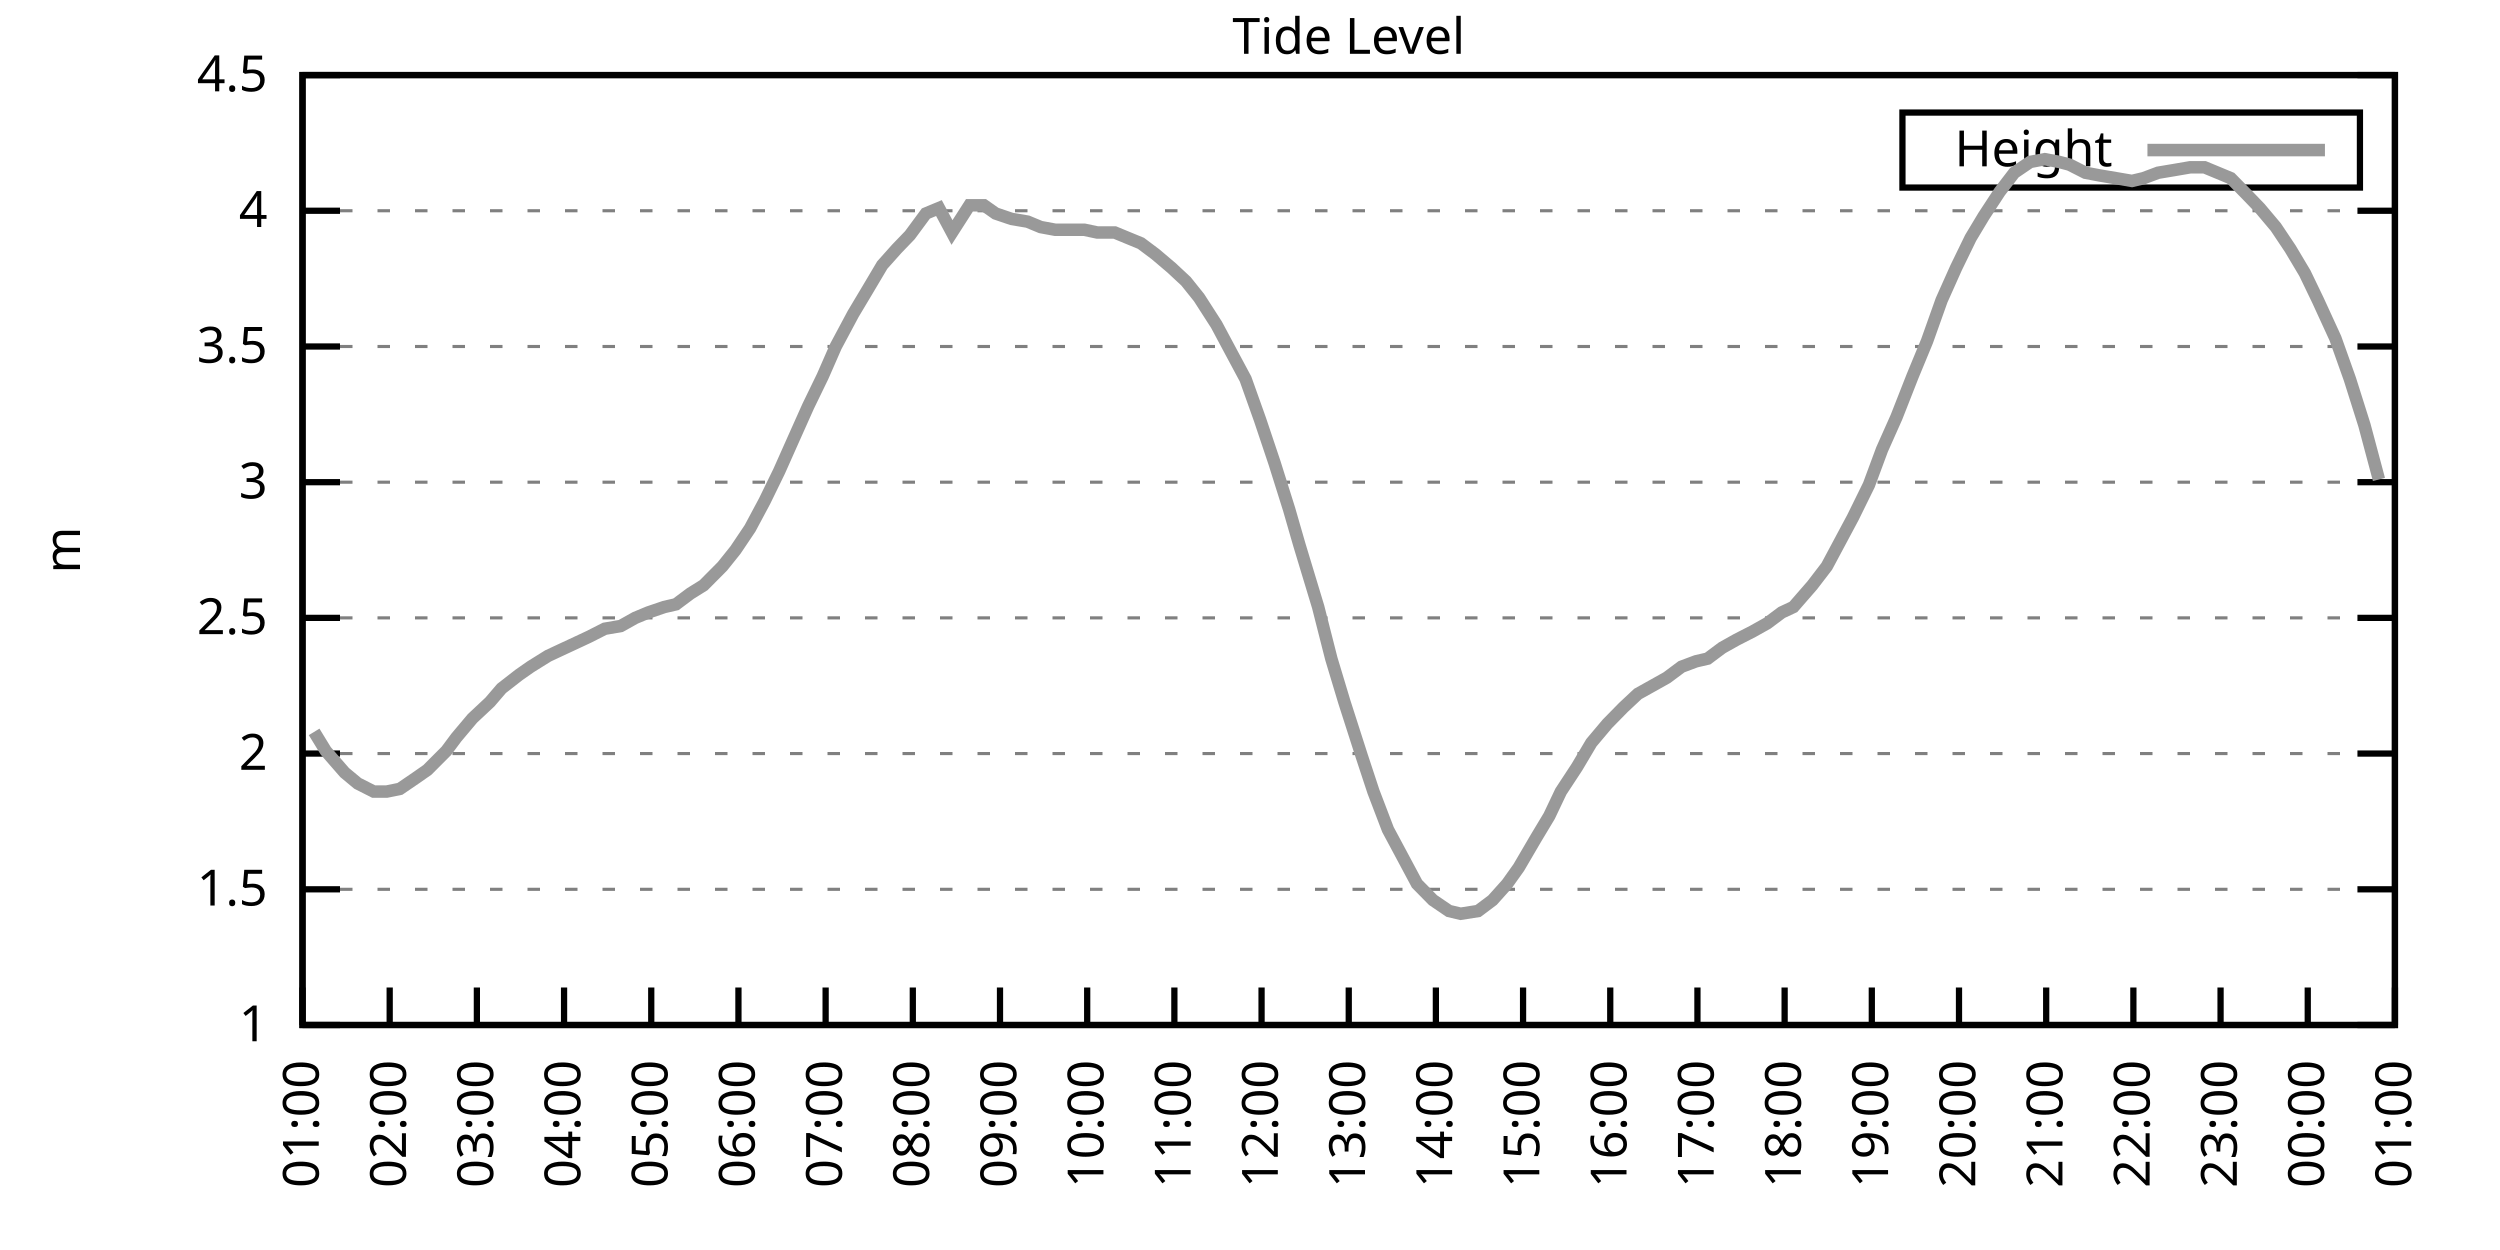
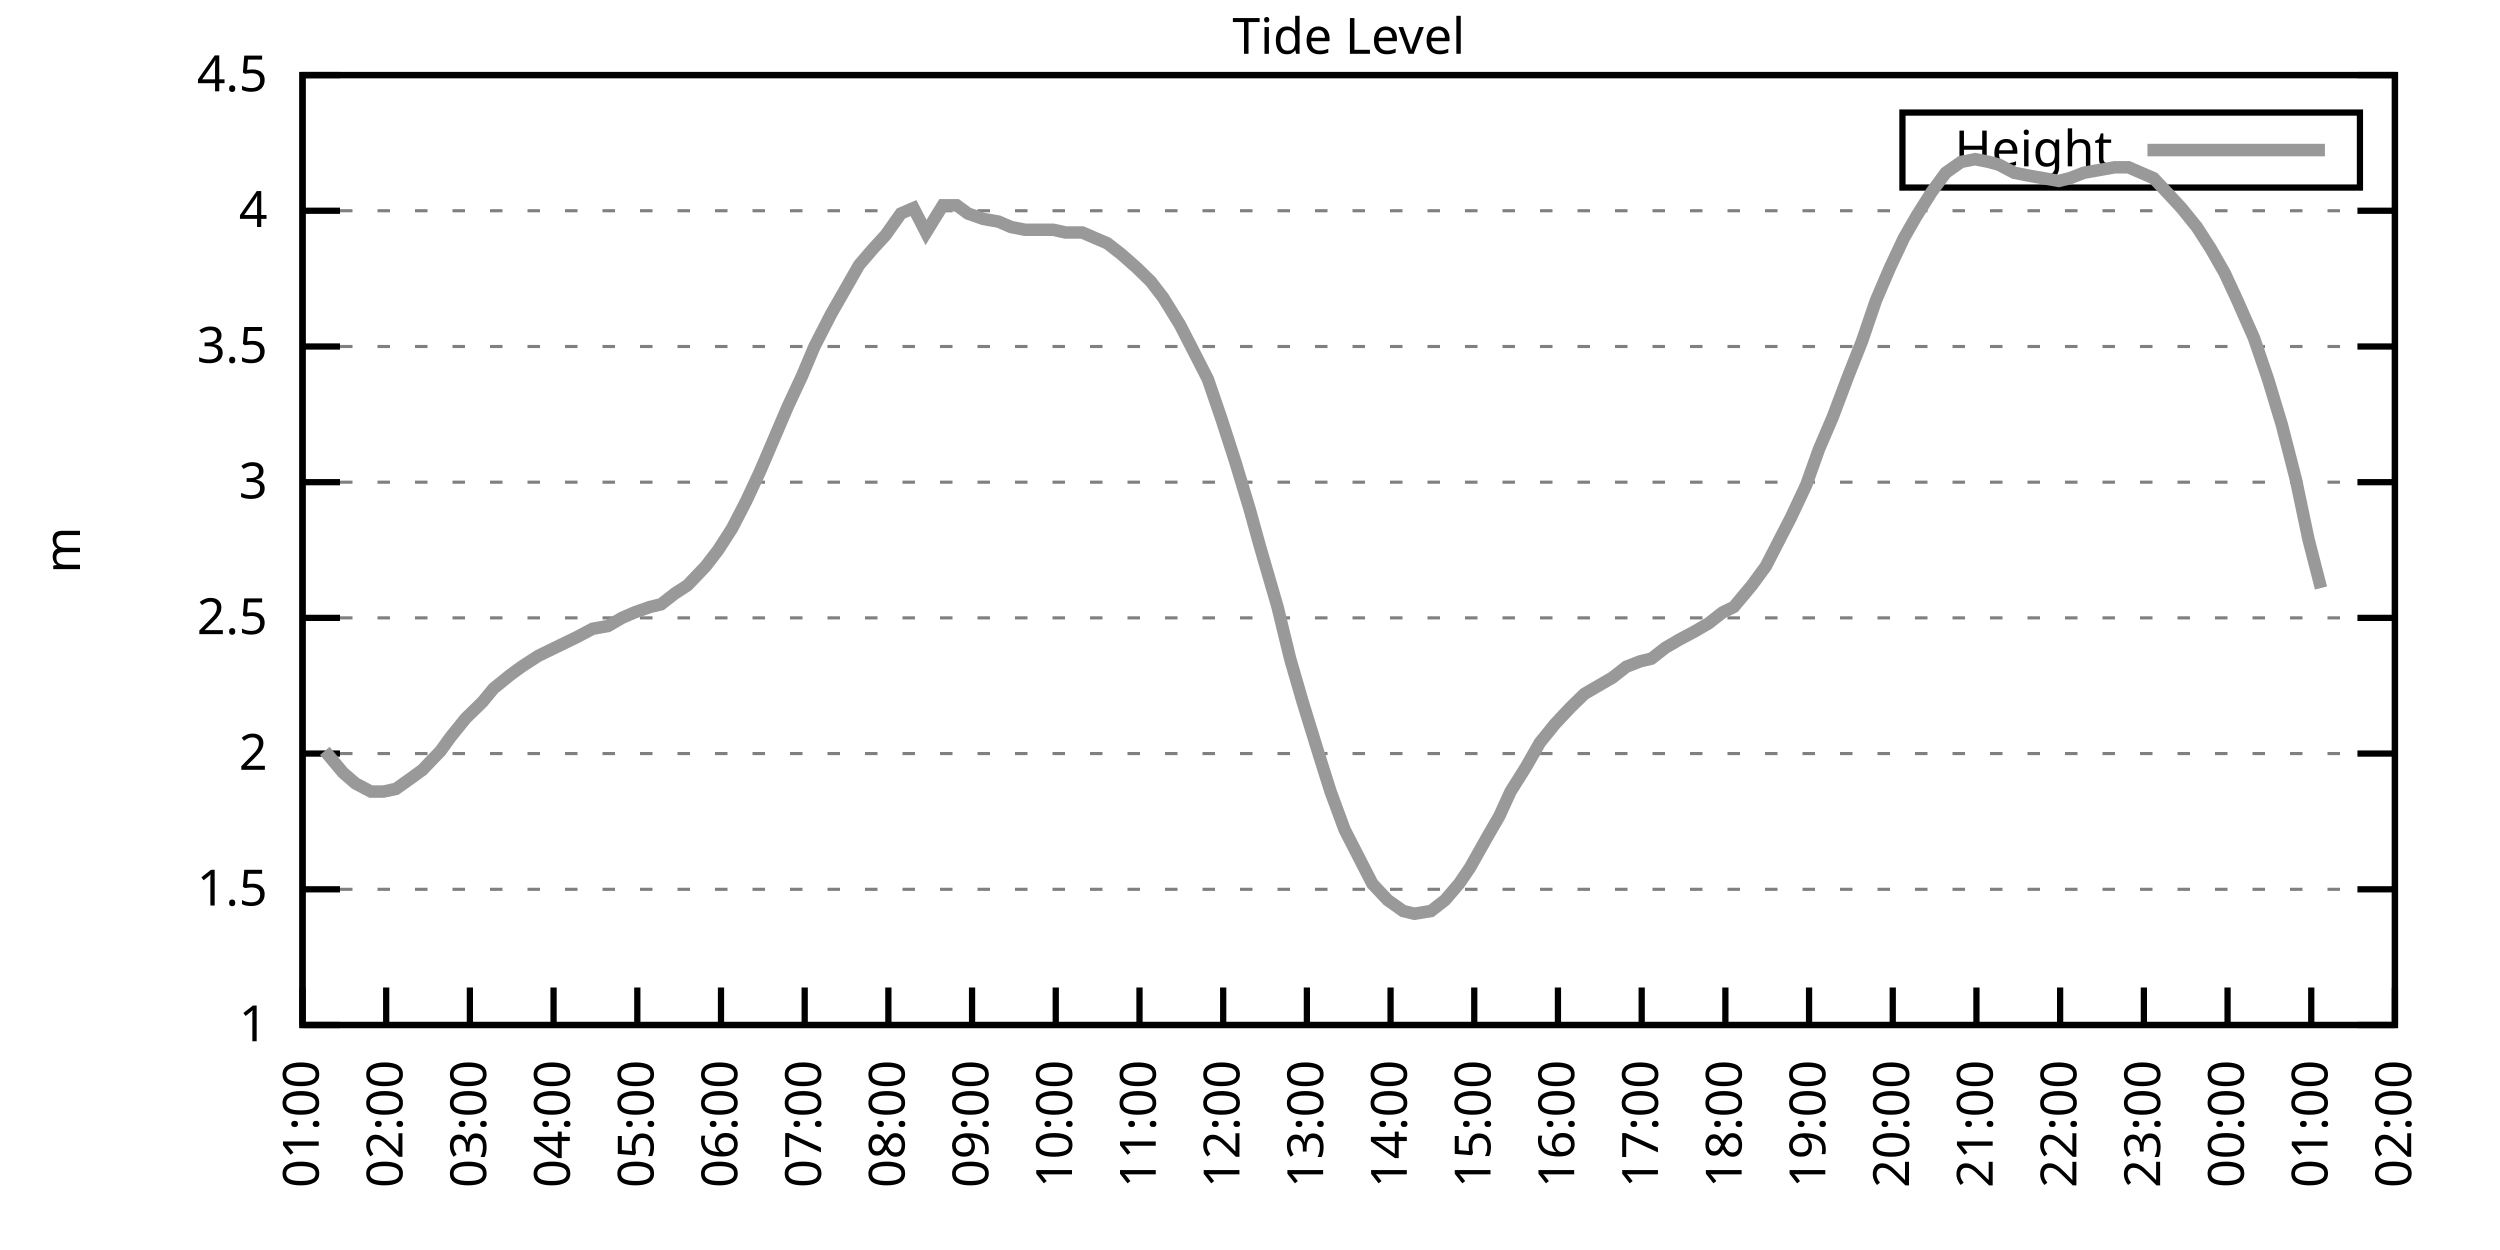
<svg xmlns="http://www.w3.org/2000/svg" xmlns:xlink="http://www.w3.org/1999/xlink" width="400" height="200" viewBox="0 0 400 200">
  <g id="gnuplot_canvas">
    <rect x="0" y="0" width="400" height="200" fill="none" />
    <defs>
      <circle id="gpDot" r="0.5" stroke-width="0.5" stroke="currentColor" />
      <path id="gpPt0" stroke-width="0.333" stroke="currentColor" d="M-1,0 h2 M0,-1 v2" />
      <path id="gpPt1" stroke-width="0.333" stroke="currentColor" d="M-1,-1 L1,1 M1,-1 L-1,1" />
      <path id="gpPt2" stroke-width="0.333" stroke="currentColor" d="M-1,0 L1,0 M0,-1 L0,1 M-1,-1 L1,1 M-1,1 L1,-1" />
      <rect id="gpPt3" stroke-width="0.333" stroke="currentColor" x="-1" y="-1" width="2" height="2" />
      <rect id="gpPt4" stroke-width="0.333" stroke="currentColor" fill="currentColor" x="-1" y="-1" width="2" height="2" />
      <circle id="gpPt5" stroke-width="0.333" stroke="currentColor" cx="0" cy="0" r="1" />
      <use xlink:href="#gpPt5" id="gpPt6" fill="currentColor" stroke="none" />
      <path id="gpPt7" stroke-width="0.333" stroke="currentColor" d="M0,-1.33 L-1.33,0.67 L1.33,0.67 z" />
      <use xlink:href="#gpPt7" id="gpPt8" fill="currentColor" stroke="none" />
      <use xlink:href="#gpPt7" id="gpPt9" stroke="currentColor" transform="rotate(180)" />
      <use xlink:href="#gpPt9" id="gpPt10" fill="currentColor" stroke="none" />
      <use xlink:href="#gpPt3" id="gpPt11" stroke="currentColor" transform="rotate(45)" />
      <use xlink:href="#gpPt11" id="gpPt12" fill="currentColor" stroke="none" />
      <path id="gpPt13" stroke-width="0.333" stroke="currentColor" d="M0,1.330 L1.265,0.411 L0.782,-1.067 L-0.782,-1.076 L-1.265,0.411 z" />
      <use xlink:href="#gpPt13" id="gpPt14" fill="currentColor" stroke="none" />
      <filter id="textbox" filterUnits="objectBoundingBox" x="0" y="0" height="1" width="1">
        <feFlood flood-color="white" flood-opacity="1" result="bgnd" />
        <feComposite in="SourceGraphic" in2="bgnd" operator="atop" />
      </filter>
      <filter id="greybox" filterUnits="objectBoundingBox" x="0" y="0" height="1" width="1">
        <feFlood flood-color="lightgrey" flood-opacity="1" result="grey" />
        <feComposite in="SourceGraphic" in2="grey" operator="atop" />
      </filter>
    </defs>
    <g fill="none" color="white" stroke="currentColor" stroke-width="1.00" stroke-linecap="butt" stroke-linejoin="miter">
</g>
    <g fill="none" color="black" stroke="currentColor" stroke-width="1.00" stroke-linecap="butt" stroke-linejoin="miter">
      <g stroke="none" shape-rendering="crispEdges">
        <polygon fill="rgb(255, 255, 255)" points="48.40,164.00 383.18,164.00 383.18,12.02 48.40,12.02 " />
      </g>
    </g>
    <g fill="none" color="black" stroke="currentColor" stroke-width="1.00" stroke-linecap="butt" stroke-linejoin="miter">
</g>
    <g fill="none" color="black" stroke="black" stroke-width="0.50" stroke-linecap="butt" stroke-linejoin="miter">
</g>
    <g fill="none" color="gray" stroke="currentColor" stroke-width="0.50" stroke-linecap="butt" stroke-linejoin="miter">
      <path stroke="gray" stroke-dasharray="2,4" class="gridline" d="M48.40,164.00 L383.19,164.00  " />
    </g>
    <g fill="none" color="gray" stroke="gray" stroke-width="1.00" stroke-linecap="butt" stroke-linejoin="miter">
</g>
    <g fill="none" color="black" stroke="currentColor" stroke-width="1.00" stroke-linecap="butt" stroke-linejoin="miter">
      <path stroke="black" d="M48.40,164.00 L54.40,164.00 M383.19,164.00 L377.19,164.00  " />
      <g transform="translate(42.80,166.60)" stroke="none" fill="black" font-family="Sans" font-size="8.00" text-anchor="end">
        <text>
          <tspan font-family="Sans"> 1</tspan>
        </text>
      </g>
    </g>
    <g fill="none" color="black" stroke="currentColor" stroke-width="1.00" stroke-linecap="butt" stroke-linejoin="miter">
</g>
    <g fill="none" color="black" stroke="black" stroke-width="0.50" stroke-linecap="butt" stroke-linejoin="miter">
</g>
    <g fill="none" color="gray" stroke="currentColor" stroke-width="0.50" stroke-linecap="butt" stroke-linejoin="miter">
      <path stroke="gray" stroke-dasharray="2,4" class="gridline" d="M48.40,142.29 L383.19,142.29  " />
    </g>
    <g fill="none" color="gray" stroke="gray" stroke-width="1.00" stroke-linecap="butt" stroke-linejoin="miter">
</g>
    <g fill="none" color="black" stroke="currentColor" stroke-width="1.00" stroke-linecap="butt" stroke-linejoin="miter">
      <path stroke="black" d="M48.40,142.29 L54.40,142.29 M383.19,142.29 L377.19,142.29  " />
      <g transform="translate(42.80,144.89)" stroke="none" fill="black" font-family="Sans" font-size="8.00" text-anchor="end">
        <text>
          <tspan font-family="Sans"> 1.5</tspan>
        </text>
      </g>
    </g>
    <g fill="none" color="black" stroke="currentColor" stroke-width="1.00" stroke-linecap="butt" stroke-linejoin="miter">
</g>
    <g fill="none" color="black" stroke="black" stroke-width="0.50" stroke-linecap="butt" stroke-linejoin="miter">
</g>
    <g fill="none" color="gray" stroke="currentColor" stroke-width="0.50" stroke-linecap="butt" stroke-linejoin="miter">
      <path stroke="gray" stroke-dasharray="2,4" class="gridline" d="M48.40,120.57 L383.19,120.57  " />
    </g>
    <g fill="none" color="gray" stroke="gray" stroke-width="1.00" stroke-linecap="butt" stroke-linejoin="miter">
</g>
    <g fill="none" color="black" stroke="currentColor" stroke-width="1.00" stroke-linecap="butt" stroke-linejoin="miter">
      <path stroke="black" d="M48.40,120.57 L54.40,120.57 M383.19,120.57 L377.19,120.57  " />
      <g transform="translate(42.80,123.17)" stroke="none" fill="black" font-family="Sans" font-size="8.00" text-anchor="end">
        <text>
          <tspan font-family="Sans"> 2</tspan>
        </text>
      </g>
    </g>
    <g fill="none" color="black" stroke="currentColor" stroke-width="1.00" stroke-linecap="butt" stroke-linejoin="miter">
</g>
    <g fill="none" color="black" stroke="black" stroke-width="0.50" stroke-linecap="butt" stroke-linejoin="miter">
</g>
    <g fill="none" color="gray" stroke="currentColor" stroke-width="0.50" stroke-linecap="butt" stroke-linejoin="miter">
      <path stroke="gray" stroke-dasharray="2,4" class="gridline" d="M48.40,98.86 L383.19,98.86  " />
    </g>
    <g fill="none" color="gray" stroke="gray" stroke-width="1.00" stroke-linecap="butt" stroke-linejoin="miter">
</g>
    <g fill="none" color="black" stroke="currentColor" stroke-width="1.00" stroke-linecap="butt" stroke-linejoin="miter">
      <path stroke="black" d="M48.40,98.86 L54.40,98.86 M383.19,98.86 L377.19,98.86  " />
      <g transform="translate(42.80,101.46)" stroke="none" fill="black" font-family="Sans" font-size="8.00" text-anchor="end">
        <text>
          <tspan font-family="Sans"> 2.5</tspan>
        </text>
      </g>
    </g>
    <g fill="none" color="black" stroke="currentColor" stroke-width="1.00" stroke-linecap="butt" stroke-linejoin="miter">
</g>
    <g fill="none" color="black" stroke="black" stroke-width="0.50" stroke-linecap="butt" stroke-linejoin="miter">
</g>
    <g fill="none" color="gray" stroke="currentColor" stroke-width="0.50" stroke-linecap="butt" stroke-linejoin="miter">
      <path stroke="gray" stroke-dasharray="2,4" class="gridline" d="M48.40,77.15 L383.19,77.15  " />
    </g>
    <g fill="none" color="gray" stroke="gray" stroke-width="1.00" stroke-linecap="butt" stroke-linejoin="miter">
</g>
    <g fill="none" color="black" stroke="currentColor" stroke-width="1.00" stroke-linecap="butt" stroke-linejoin="miter">
      <path stroke="black" d="M48.40,77.15 L54.40,77.15 M383.19,77.15 L377.19,77.15  " />
      <g transform="translate(42.80,79.75)" stroke="none" fill="black" font-family="Sans" font-size="8.00" text-anchor="end">
        <text>
          <tspan font-family="Sans"> 3</tspan>
        </text>
      </g>
    </g>
    <g fill="none" color="black" stroke="currentColor" stroke-width="1.00" stroke-linecap="butt" stroke-linejoin="miter">
</g>
    <g fill="none" color="black" stroke="black" stroke-width="0.50" stroke-linecap="butt" stroke-linejoin="miter">
</g>
    <g fill="none" color="gray" stroke="currentColor" stroke-width="0.50" stroke-linecap="butt" stroke-linejoin="miter">
      <path stroke="gray" stroke-dasharray="2,4" class="gridline" d="M48.40,55.44 L383.19,55.44  " />
    </g>
    <g fill="none" color="gray" stroke="gray" stroke-width="1.00" stroke-linecap="butt" stroke-linejoin="miter">
</g>
    <g fill="none" color="black" stroke="currentColor" stroke-width="1.00" stroke-linecap="butt" stroke-linejoin="miter">
      <path stroke="black" d="M48.40,55.44 L54.40,55.44 M383.19,55.44 L377.19,55.44  " />
      <g transform="translate(42.80,58.04)" stroke="none" fill="black" font-family="Sans" font-size="8.00" text-anchor="end">
        <text>
          <tspan font-family="Sans"> 3.5</tspan>
        </text>
      </g>
    </g>
    <g fill="none" color="black" stroke="currentColor" stroke-width="1.00" stroke-linecap="butt" stroke-linejoin="miter">
</g>
    <g fill="none" color="black" stroke="black" stroke-width="0.50" stroke-linecap="butt" stroke-linejoin="miter">
</g>
    <g fill="none" color="gray" stroke="currentColor" stroke-width="0.50" stroke-linecap="butt" stroke-linejoin="miter">
      <path stroke="gray" stroke-dasharray="2,4" class="gridline" d="M48.40,33.72 L383.19,33.72  " />
    </g>
    <g fill="none" color="gray" stroke="gray" stroke-width="1.00" stroke-linecap="butt" stroke-linejoin="miter">
</g>
    <g fill="none" color="black" stroke="currentColor" stroke-width="1.00" stroke-linecap="butt" stroke-linejoin="miter">
      <path stroke="black" d="M48.40,33.72 L54.40,33.72 M383.19,33.72 L377.19,33.72  " />
      <g transform="translate(42.80,36.32)" stroke="none" fill="black" font-family="Sans" font-size="8.00" text-anchor="end">
        <text>
          <tspan font-family="Sans"> 4</tspan>
        </text>
      </g>
    </g>
    <g fill="none" color="black" stroke="currentColor" stroke-width="1.00" stroke-linecap="butt" stroke-linejoin="miter">
</g>
    <g fill="none" color="black" stroke="black" stroke-width="0.50" stroke-linecap="butt" stroke-linejoin="miter">
</g>
    <g fill="none" color="gray" stroke="currentColor" stroke-width="0.50" stroke-linecap="butt" stroke-linejoin="miter">
      <path stroke="gray" stroke-dasharray="2,4" class="gridline" d="M48.40,12.01 L383.19,12.01  " />
    </g>
    <g fill="none" color="gray" stroke="gray" stroke-width="1.00" stroke-linecap="butt" stroke-linejoin="miter">
</g>
    <g fill="none" color="black" stroke="currentColor" stroke-width="1.00" stroke-linecap="butt" stroke-linejoin="miter">
      <path stroke="black" d="M48.40,12.01 L54.40,12.01 M383.19,12.01 L377.19,12.01  " />
      <g transform="translate(42.80,14.61)" stroke="none" fill="black" font-family="Sans" font-size="8.00" text-anchor="end">
        <text>
          <tspan font-family="Sans"> 4.5</tspan>
        </text>
      </g>
    </g>
    <g fill="none" color="black" stroke="currentColor" stroke-width="1.00" stroke-linecap="butt" stroke-linejoin="miter">
      <path stroke="black" d="M48.40,164.00 L48.40,158.00  " />
      <g transform="translate(51.00,169.60) rotate(270.00)" stroke="none" fill="black" font-family="Sans" font-size="8.00" text-anchor="end">
        <text>
          <tspan font-family="Sans">01:00</tspan>
        </text>
      </g>
    </g>
    <g fill="none" color="black" stroke="currentColor" stroke-width="1.00" stroke-linecap="butt" stroke-linejoin="miter">
-       <path stroke="black" d="M62.35,164.00 L62.35,158.00  " />
-       <g transform="translate(64.95,169.60) rotate(270.00)" stroke="none" fill="black" font-family="Sans" font-size="8.00" text-anchor="end">
+       <path stroke="black" d="M61.79,164.00 L61.79,158.00  " />
+       <g transform="translate(64.39,169.60) rotate(270.00)" stroke="none" fill="black" font-family="Sans" font-size="8.00" text-anchor="end">
        <text>
          <tspan font-family="Sans">02:00</tspan>
        </text>
      </g>
    </g>
    <g fill="none" color="black" stroke="currentColor" stroke-width="1.00" stroke-linecap="butt" stroke-linejoin="miter">
-       <path stroke="black" d="M76.30,164.00 L76.30,158.00  " />
-       <g transform="translate(78.90,169.60) rotate(270.00)" stroke="none" fill="black" font-family="Sans" font-size="8.00" text-anchor="end">
+       <path stroke="black" d="M75.18,164.00 L75.18,158.00  " />
+       <g transform="translate(77.78,169.60) rotate(270.00)" stroke="none" fill="black" font-family="Sans" font-size="8.00" text-anchor="end">
        <text>
          <tspan font-family="Sans">03:00</tspan>
        </text>
      </g>
    </g>
    <g fill="none" color="black" stroke="currentColor" stroke-width="1.00" stroke-linecap="butt" stroke-linejoin="miter">
-       <path stroke="black" d="M90.25,164.00 L90.25,158.00  " />
-       <g transform="translate(92.85,169.60) rotate(270.00)" stroke="none" fill="black" font-family="Sans" font-size="8.00" text-anchor="end">
+       <path stroke="black" d="M88.57,164.00 L88.57,158.00  " />
+       <g transform="translate(91.17,169.60) rotate(270.00)" stroke="none" fill="black" font-family="Sans" font-size="8.00" text-anchor="end">
        <text>
          <tspan font-family="Sans">04:00</tspan>
        </text>
      </g>
    </g>
    <g fill="none" color="black" stroke="currentColor" stroke-width="1.00" stroke-linecap="butt" stroke-linejoin="miter">
-       <path stroke="black" d="M104.20,164.00 L104.20,158.00  " />
-       <g transform="translate(106.80,169.60) rotate(270.00)" stroke="none" fill="black" font-family="Sans" font-size="8.00" text-anchor="end">
+       <path stroke="black" d="M101.97,164.00 L101.97,158.00  " />
+       <g transform="translate(104.57,169.60) rotate(270.00)" stroke="none" fill="black" font-family="Sans" font-size="8.00" text-anchor="end">
        <text>
          <tspan font-family="Sans">05:00</tspan>
        </text>
      </g>
    </g>
    <g fill="none" color="black" stroke="currentColor" stroke-width="1.00" stroke-linecap="butt" stroke-linejoin="miter">
-       <path stroke="black" d="M118.15,164.00 L118.15,158.00  " />
-       <g transform="translate(120.75,169.60) rotate(270.00)" stroke="none" fill="black" font-family="Sans" font-size="8.00" text-anchor="end">
+       <path stroke="black" d="M115.36,164.00 L115.36,158.00  " />
+       <g transform="translate(117.96,169.60) rotate(270.00)" stroke="none" fill="black" font-family="Sans" font-size="8.00" text-anchor="end">
        <text>
          <tspan font-family="Sans">06:00</tspan>
        </text>
      </g>
    </g>
    <g fill="none" color="black" stroke="currentColor" stroke-width="1.00" stroke-linecap="butt" stroke-linejoin="miter">
-       <path stroke="black" d="M132.10,164.00 L132.10,158.00  " />
-       <g transform="translate(134.70,169.60) rotate(270.00)" stroke="none" fill="black" font-family="Sans" font-size="8.00" text-anchor="end">
+       <path stroke="black" d="M128.75,164.00 L128.75,158.00  " />
+       <g transform="translate(131.35,169.60) rotate(270.00)" stroke="none" fill="black" font-family="Sans" font-size="8.00" text-anchor="end">
        <text>
          <tspan font-family="Sans">07:00</tspan>
        </text>
      </g>
    </g>
    <g fill="none" color="black" stroke="currentColor" stroke-width="1.00" stroke-linecap="butt" stroke-linejoin="miter">
-       <path stroke="black" d="M146.05,164.00 L146.05,158.00  " />
-       <g transform="translate(148.65,169.60) rotate(270.00)" stroke="none" fill="black" font-family="Sans" font-size="8.00" text-anchor="end">
+       <path stroke="black" d="M142.14,164.00 L142.14,158.00  " />
+       <g transform="translate(144.74,169.60) rotate(270.00)" stroke="none" fill="black" font-family="Sans" font-size="8.00" text-anchor="end">
        <text>
          <tspan font-family="Sans">08:00</tspan>
        </text>
      </g>
    </g>
    <g fill="none" color="black" stroke="currentColor" stroke-width="1.00" stroke-linecap="butt" stroke-linejoin="miter">
-       <path stroke="black" d="M160.00,164.00 L160.00,158.00  " />
-       <g transform="translate(162.60,169.60) rotate(270.00)" stroke="none" fill="black" font-family="Sans" font-size="8.00" text-anchor="end">
+       <path stroke="black" d="M155.53,164.00 L155.53,158.00  " />
+       <g transform="translate(158.13,169.60) rotate(270.00)" stroke="none" fill="black" font-family="Sans" font-size="8.00" text-anchor="end">
        <text>
          <tspan font-family="Sans">09:00</tspan>
        </text>
      </g>
    </g>
    <g fill="none" color="black" stroke="currentColor" stroke-width="1.00" stroke-linecap="butt" stroke-linejoin="miter">
-       <path stroke="black" d="M173.95,164.00 L173.95,158.00  " />
-       <g transform="translate(176.55,169.60) rotate(270.00)" stroke="none" fill="black" font-family="Sans" font-size="8.00" text-anchor="end">
+       <path stroke="black" d="M168.92,164.00 L168.92,158.00  " />
+       <g transform="translate(171.52,169.60) rotate(270.00)" stroke="none" fill="black" font-family="Sans" font-size="8.00" text-anchor="end">
        <text>
          <tspan font-family="Sans">10:00</tspan>
        </text>
      </g>
    </g>
    <g fill="none" color="black" stroke="currentColor" stroke-width="1.00" stroke-linecap="butt" stroke-linejoin="miter">
-       <path stroke="black" d="M187.90,164.00 L187.90,158.00  " />
-       <g transform="translate(190.50,169.60) rotate(270.00)" stroke="none" fill="black" font-family="Sans" font-size="8.00" text-anchor="end">
+       <path stroke="black" d="M182.32,164.00 L182.32,158.00  " />
+       <g transform="translate(184.92,169.60) rotate(270.00)" stroke="none" fill="black" font-family="Sans" font-size="8.00" text-anchor="end">
        <text>
          <tspan font-family="Sans">11:00</tspan>
        </text>
      </g>
    </g>
    <g fill="none" color="black" stroke="currentColor" stroke-width="1.00" stroke-linecap="butt" stroke-linejoin="miter">
-       <path stroke="black" d="M201.85,164.00 L201.85,158.00  " />
-       <g transform="translate(204.45,169.60) rotate(270.00)" stroke="none" fill="black" font-family="Sans" font-size="8.00" text-anchor="end">
+       <path stroke="black" d="M195.71,164.00 L195.71,158.00  " />
+       <g transform="translate(198.31,169.60) rotate(270.00)" stroke="none" fill="black" font-family="Sans" font-size="8.00" text-anchor="end">
        <text>
          <tspan font-family="Sans">12:00</tspan>
        </text>
      </g>
    </g>
    <g fill="none" color="black" stroke="currentColor" stroke-width="1.00" stroke-linecap="butt" stroke-linejoin="miter">
-       <path stroke="black" d="M215.80,164.00 L215.80,158.00  " />
-       <g transform="translate(218.40,169.60) rotate(270.00)" stroke="none" fill="black" font-family="Sans" font-size="8.00" text-anchor="end">
+       <path stroke="black" d="M209.10,164.00 L209.10,158.00  " />
+       <g transform="translate(211.70,169.60) rotate(270.00)" stroke="none" fill="black" font-family="Sans" font-size="8.00" text-anchor="end">
        <text>
          <tspan font-family="Sans">13:00</tspan>
        </text>
      </g>
    </g>
    <g fill="none" color="black" stroke="currentColor" stroke-width="1.00" stroke-linecap="butt" stroke-linejoin="miter">
-       <path stroke="black" d="M229.74,164.00 L229.74,158.00  " />
-       <g transform="translate(232.34,169.60) rotate(270.00)" stroke="none" fill="black" font-family="Sans" font-size="8.00" text-anchor="end">
+       <path stroke="black" d="M222.49,164.00 L222.49,158.00  " />
+       <g transform="translate(225.09,169.60) rotate(270.00)" stroke="none" fill="black" font-family="Sans" font-size="8.00" text-anchor="end">
        <text>
          <tspan font-family="Sans">14:00</tspan>
        </text>
      </g>
    </g>
    <g fill="none" color="black" stroke="currentColor" stroke-width="1.00" stroke-linecap="butt" stroke-linejoin="miter">
-       <path stroke="black" d="M243.69,164.00 L243.69,158.00  " />
-       <g transform="translate(246.29,169.60) rotate(270.00)" stroke="none" fill="black" font-family="Sans" font-size="8.00" text-anchor="end">
+       <path stroke="black" d="M235.88,164.00 L235.88,158.00  " />
+       <g transform="translate(238.48,169.60) rotate(270.00)" stroke="none" fill="black" font-family="Sans" font-size="8.00" text-anchor="end">
        <text>
          <tspan font-family="Sans">15:00</tspan>
        </text>
      </g>
    </g>
    <g fill="none" color="black" stroke="currentColor" stroke-width="1.00" stroke-linecap="butt" stroke-linejoin="miter">
-       <path stroke="black" d="M257.64,164.00 L257.64,158.00  " />
-       <g transform="translate(260.24,169.60) rotate(270.00)" stroke="none" fill="black" font-family="Sans" font-size="8.00" text-anchor="end">
+       <path stroke="black" d="M249.27,164.00 L249.27,158.00  " />
+       <g transform="translate(251.87,169.60) rotate(270.00)" stroke="none" fill="black" font-family="Sans" font-size="8.00" text-anchor="end">
        <text>
          <tspan font-family="Sans">16:00</tspan>
        </text>
      </g>
    </g>
    <g fill="none" color="black" stroke="currentColor" stroke-width="1.00" stroke-linecap="butt" stroke-linejoin="miter">
-       <path stroke="black" d="M271.59,164.00 L271.59,158.00  " />
-       <g transform="translate(274.19,169.60) rotate(270.00)" stroke="none" fill="black" font-family="Sans" font-size="8.00" text-anchor="end">
+       <path stroke="black" d="M262.67,164.00 L262.67,158.00  " />
+       <g transform="translate(265.27,169.60) rotate(270.00)" stroke="none" fill="black" font-family="Sans" font-size="8.00" text-anchor="end">
        <text>
          <tspan font-family="Sans">17:00</tspan>
        </text>
      </g>
    </g>
    <g fill="none" color="black" stroke="currentColor" stroke-width="1.00" stroke-linecap="butt" stroke-linejoin="miter">
-       <path stroke="black" d="M285.54,164.00 L285.54,158.00  " />
-       <g transform="translate(288.14,169.60) rotate(270.00)" stroke="none" fill="black" font-family="Sans" font-size="8.00" text-anchor="end">
+       <path stroke="black" d="M276.06,164.00 L276.06,158.00  " />
+       <g transform="translate(278.66,169.60) rotate(270.00)" stroke="none" fill="black" font-family="Sans" font-size="8.00" text-anchor="end">
        <text>
          <tspan font-family="Sans">18:00</tspan>
        </text>
      </g>
    </g>
    <g fill="none" color="black" stroke="currentColor" stroke-width="1.00" stroke-linecap="butt" stroke-linejoin="miter">
-       <path stroke="black" d="M299.49,164.00 L299.49,158.00  " />
-       <g transform="translate(302.09,169.60) rotate(270.00)" stroke="none" fill="black" font-family="Sans" font-size="8.00" text-anchor="end">
+       <path stroke="black" d="M289.45,164.00 L289.45,158.00  " />
+       <g transform="translate(292.05,169.60) rotate(270.00)" stroke="none" fill="black" font-family="Sans" font-size="8.00" text-anchor="end">
        <text>
          <tspan font-family="Sans">19:00</tspan>
        </text>
      </g>
    </g>
    <g fill="none" color="black" stroke="currentColor" stroke-width="1.00" stroke-linecap="butt" stroke-linejoin="miter">
-       <path stroke="black" d="M313.44,164.00 L313.44,158.00  " />
-       <g transform="translate(316.04,169.60) rotate(270.00)" stroke="none" fill="black" font-family="Sans" font-size="8.00" text-anchor="end">
+       <path stroke="black" d="M302.84,164.00 L302.84,158.00  " />
+       <g transform="translate(305.44,169.60) rotate(270.00)" stroke="none" fill="black" font-family="Sans" font-size="8.00" text-anchor="end">
        <text>
          <tspan font-family="Sans">20:00</tspan>
        </text>
      </g>
    </g>
    <g fill="none" color="black" stroke="currentColor" stroke-width="1.00" stroke-linecap="butt" stroke-linejoin="miter">
-       <path stroke="black" d="M327.39,164.00 L327.39,158.00  " />
-       <g transform="translate(329.99,169.60) rotate(270.00)" stroke="none" fill="black" font-family="Sans" font-size="8.00" text-anchor="end">
+       <path stroke="black" d="M316.23,164.00 L316.23,158.00  " />
+       <g transform="translate(318.83,169.60) rotate(270.00)" stroke="none" fill="black" font-family="Sans" font-size="8.00" text-anchor="end">
        <text>
          <tspan font-family="Sans">21:00</tspan>
        </text>
      </g>
    </g>
    <g fill="none" color="black" stroke="currentColor" stroke-width="1.00" stroke-linecap="butt" stroke-linejoin="miter">
-       <path stroke="black" d="M341.34,164.00 L341.34,158.00  " />
-       <g transform="translate(343.94,169.60) rotate(270.00)" stroke="none" fill="black" font-family="Sans" font-size="8.00" text-anchor="end">
+       <path stroke="black" d="M329.62,164.00 L329.62,158.00  " />
+       <g transform="translate(332.22,169.60) rotate(270.00)" stroke="none" fill="black" font-family="Sans" font-size="8.00" text-anchor="end">
        <text>
          <tspan font-family="Sans">22:00</tspan>
        </text>
      </g>
    </g>
    <g fill="none" color="black" stroke="currentColor" stroke-width="1.00" stroke-linecap="butt" stroke-linejoin="miter">
-       <path stroke="black" d="M355.29,164.00 L355.29,158.00  " />
-       <g transform="translate(357.89,169.60) rotate(270.00)" stroke="none" fill="black" font-family="Sans" font-size="8.00" text-anchor="end">
+       <path stroke="black" d="M343.02,164.00 L343.02,158.00  " />
+       <g transform="translate(345.62,169.60) rotate(270.00)" stroke="none" fill="black" font-family="Sans" font-size="8.00" text-anchor="end">
        <text>
          <tspan font-family="Sans">23:00</tspan>
        </text>
      </g>
    </g>
    <g fill="none" color="black" stroke="currentColor" stroke-width="1.00" stroke-linecap="butt" stroke-linejoin="miter">
-       <path stroke="black" d="M369.24,164.00 L369.24,158.00  " />
-       <g transform="translate(371.84,169.60) rotate(270.00)" stroke="none" fill="black" font-family="Sans" font-size="8.00" text-anchor="end">
+       <path stroke="black" d="M356.41,164.00 L356.41,158.00  " />
+       <g transform="translate(359.01,169.60) rotate(270.00)" stroke="none" fill="black" font-family="Sans" font-size="8.00" text-anchor="end">
        <text>
          <tspan font-family="Sans">00:00</tspan>
+         </text>
+       </g>
+     </g>
+     <g fill="none" color="black" stroke="currentColor" stroke-width="1.00" stroke-linecap="butt" stroke-linejoin="miter">
+       <path stroke="black" d="M369.80,164.00 L369.80,158.00  " />
+       <g transform="translate(372.40,169.60) rotate(270.00)" stroke="none" fill="black" font-family="Sans" font-size="8.00" text-anchor="end">
+         <text>
+           <tspan font-family="Sans">01:00</tspan>
        </text>
      </g>
    </g>
    <g fill="none" color="black" stroke="currentColor" stroke-width="1.00" stroke-linecap="butt" stroke-linejoin="miter">
      <path stroke="black" d="M383.19,164.00 L383.19,158.00  " />
      <g transform="translate(385.79,169.60) rotate(270.00)" stroke="none" fill="black" font-family="Sans" font-size="8.00" text-anchor="end">
        <text>
-           <tspan font-family="Sans">01:00</tspan>
+           <tspan font-family="Sans">02:00</tspan>
        </text>
      </g>
    </g>
    <g fill="none" color="black" stroke="currentColor" stroke-width="1.00" stroke-linecap="butt" stroke-linejoin="miter">
</g>
    <g fill="none" color="black" stroke="currentColor" stroke-width="1.00" stroke-linecap="butt" stroke-linejoin="miter">
      <path stroke="black" d="M48.40,12.01 L48.40,164.00 L383.19,164.00 L383.19,12.01 L48.40,12.01 Z  " />
    </g>
    <g fill="none" color="black" stroke="currentColor" stroke-width="1.00" stroke-linecap="butt" stroke-linejoin="miter">
</g>
    <g fill="none" color="black" stroke="currentColor" stroke-width="1.00" stroke-linecap="butt" stroke-linejoin="miter">
      <path stroke="black" d="M304.39,30.01 L304.39,18.01 L377.59,18.01 L377.59,30.01 L304.39,30.01 Z  " />
    </g>
    <g id="Tide_level_plot_1">
      <g fill="none" color="white" stroke="black" stroke-width="2.00" stroke-linecap="butt" stroke-linejoin="miter">
</g>
      <g fill="none" color="black" stroke="currentColor" stroke-width="2.00" stroke-linecap="butt" stroke-linejoin="miter">
        <g transform="translate(337.99,26.61)" stroke="none" fill="black" font-family="Sans" font-size="8.00" text-anchor="end">
          <text>
            <tspan font-family="Sans">Height</tspan>
          </text>
        </g>
      </g>
      <g fill="none" color="black" stroke="currentColor" stroke-width="2.00" stroke-linecap="butt" stroke-linejoin="miter">
-         <path stroke="rgb(153, 153, 153)" d="M343.59,24.01 L371.99,24.01 M50.26,117.10 L52.12,120.14 L55.14,123.61 L57.23,125.35 L59.79,126.65 L61.88,126.65   L63.98,126.22 L66.53,124.48 L68.39,123.18 L71.42,120.14 L73.04,117.97 L75.60,114.93 L78.39,112.32 L80.25,110.15   L83.04,107.98 L84.90,106.68 L87.69,104.94 L89.55,104.07 L92.34,102.77 L94.20,101.90 L96.76,100.60 L99.32,100.16   L101.64,98.86 L103.73,97.99 L106.29,97.12 L108.15,96.69 L110.48,94.95 L112.57,93.65 L115.59,90.61 L117.68,88.00   L120.01,84.53 L122.33,80.19 L124.66,75.41 L126.98,70.20 L129.31,64.99 L131.63,60.21 L133.72,55.44 L136.51,50.22   L138.84,46.32 L141.16,42.41 L143.49,39.80 L145.58,37.63 L148.14,34.16 L150.23,33.29 L152.32,37.20 L155.11,32.85   L157.44,32.85 L159.30,34.16 L161.86,35.03 L164.41,35.46 L166.51,36.33 L168.83,36.76 L171.16,36.76 L173.48,36.76   L175.57,37.20 L178.36,37.20 L180.46,38.07 L182.55,38.93 L184.87,40.67 L187.43,42.84 L189.76,45.01 L191.85,47.62   L194.64,51.96 L196.96,56.30 L199.29,60.65 L201.61,67.16 L203.94,74.11 L206.26,81.49 L207.89,87.14 L210.91,97.12   L213.01,105.38 L215.10,112.32 L217.89,121.01 L219.75,126.65 L222.07,132.73 L224.40,137.08 L226.72,141.42 L229.28,144.02   L231.84,145.76 L233.70,146.20 L236.49,145.76 L238.81,144.02 L241.14,141.42 L243.00,138.81 L245.79,134.04 L247.88,130.56   L249.74,126.65 L252.30,122.75 L254.62,118.84 L257.18,115.80 L259.74,113.19 L262.06,111.02 L264.39,109.72 L266.71,108.42   L269.04,106.68 L271.36,105.81 L273.22,105.38 L275.55,103.64 L277.87,102.34 L280.43,101.03 L282.75,99.73 L285.08,97.99   L286.94,97.12 L289.96,93.65 L292.29,90.61 L294.61,86.27 L296.47,82.79 L299.03,77.58 L301.12,71.94 L303.44,66.73   L306.00,60.21 L308.33,54.57 L310.65,48.05 L312.98,42.84 L315.30,38.07 L317.39,34.59 L319.95,30.68 L322.28,27.64   L324.83,25.91 L327.16,25.47 L329.48,25.91 L331.11,26.34 L333.67,27.64 L335.99,28.08 L338.55,28.51 L341.11,28.95   L342.97,28.51 L345.29,27.64 L347.85,27.21 L350.41,26.77 L352.73,26.77 L354.83,27.64 L356.92,28.51 L359.48,31.12   L361.57,33.29 L364.13,36.33 L366.45,39.80 L368.78,43.71 L370.87,48.05 L373.66,54.13 L375.98,60.65 L378.31,68.03   L380.63,76.71  " />
+         <path stroke="rgb(153, 153, 153)" d="M343.59,24.01 L371.99,24.01 M51.97,120.14 L54.87,123.61 L56.88,125.35 L59.34,126.65 L61.35,126.65 L63.35,126.22   L65.81,124.48 L67.59,123.18 L70.50,120.14 L72.06,117.97 L74.51,114.93 L77.19,112.32 L78.98,110.15 L81.66,107.98   L83.44,106.68 L86.12,104.94 L87.91,104.07 L90.58,102.77 L92.37,101.90 L94.82,100.60 L97.28,100.16 L99.51,98.86   L101.52,97.99 L103.98,97.12 L105.76,96.69 L107.99,94.95 L110.00,93.65 L112.90,90.61 L114.91,88.00 L117.14,84.53   L119.38,80.19 L121.61,75.41 L123.84,70.20 L126.07,64.99 L128.30,60.21 L130.31,55.44 L132.99,50.22 L135.22,46.32   L137.45,42.41 L139.69,39.80 L141.69,37.63 L144.15,34.16 L146.16,33.29 L148.17,37.20 L150.85,32.85 L153.08,32.85   L154.86,34.16 L157.32,35.03 L159.77,35.46 L161.78,36.33 L164.01,36.76 L166.25,36.76 L168.48,36.76 L170.49,37.20   L173.17,37.20 L175.17,38.07 L177.18,38.93 L179.41,40.67 L181.87,42.84 L184.10,45.01 L186.11,47.62 L188.79,51.96   L191.02,56.30 L193.25,60.65 L195.48,67.16 L197.72,74.11 L199.95,81.49 L201.51,87.14 L204.41,97.12 L206.42,105.38   L208.43,112.32 L211.11,121.01 L212.89,126.65 L215.13,132.73 L217.36,137.08 L219.59,141.42 L222.04,144.02 L224.50,145.76   L226.29,146.20 L228.96,145.76 L231.20,144.02 L233.43,141.42 L235.21,138.81 L237.89,134.04 L239.90,130.56 L241.69,126.65   L244.14,122.75 L246.37,118.84 L248.83,115.80 L251.28,113.19 L253.51,111.02 L255.75,109.72 L257.98,108.42 L260.21,106.68   L262.44,105.81 L264.23,105.38 L266.46,103.64 L268.69,102.34 L271.15,101.03 L273.38,99.73 L275.61,97.99 L277.40,97.12   L280.30,93.65 L282.53,90.61 L284.76,86.27 L286.55,82.79 L289.00,77.58 L291.01,71.94 L293.24,66.73 L295.70,60.21   L297.93,54.57 L300.16,48.05 L302.39,42.84 L304.63,38.07 L306.63,34.59 L309.09,30.68 L311.32,27.64 L313.78,25.91   L316.01,25.47 L318.24,25.91 L319.80,26.34 L322.26,27.64 L324.49,28.08 L326.95,28.51 L329.40,28.95 L331.19,28.51   L333.42,27.64 L335.87,27.21 L338.33,26.77 L340.56,26.77 L342.57,27.64 L344.58,28.51 L347.03,31.12 L349.04,33.29   L351.50,36.33 L353.73,39.80 L355.96,43.71 L357.97,48.05 L360.65,54.13 L362.88,60.65 L365.11,68.03 L367.34,76.71   L369.35,86.27 L371.36,94.08  " />
      </g>
    </g>
    <g fill="none" color="black" stroke="currentColor" stroke-width="2.00" stroke-linecap="butt" stroke-linejoin="miter">
</g>
    <g fill="none" color="black" stroke="black" stroke-width="1.00" stroke-linecap="butt" stroke-linejoin="miter">
</g>
    <g fill="none" color="black" stroke="currentColor" stroke-width="1.00" stroke-linecap="butt" stroke-linejoin="miter">
      <path stroke="black" d="M48.40,12.01 L48.40,164.00 L383.19,164.00 L383.19,12.01 L48.40,12.01 Z  " />
      <g transform="translate(12.80,88.01) rotate(270.00)" stroke="none" fill="black" font-family="Sans" font-size="8.00" text-anchor="middle">
        <text>
          <tspan font-family="Sans">m</tspan>
        </text>
      </g>
    </g>
    <g fill="none" color="black" stroke="currentColor" stroke-width="1.00" stroke-linecap="butt" stroke-linejoin="miter">
</g>
    <g fill="none" color="black" stroke="currentColor" stroke-width="1.00" stroke-linecap="butt" stroke-linejoin="miter">
      <g transform="translate(215.79,8.61)" stroke="none" fill="black" font-family="Sans" font-size="8.00" text-anchor="middle">
        <text>
          <tspan font-family="Sans">Tide Level</tspan>
        </text>
      </g>
    </g>
    <g fill="none" color="black" stroke="currentColor" stroke-width="1.00" stroke-linecap="butt" stroke-linejoin="miter">
</g>
  </g>
</svg>
